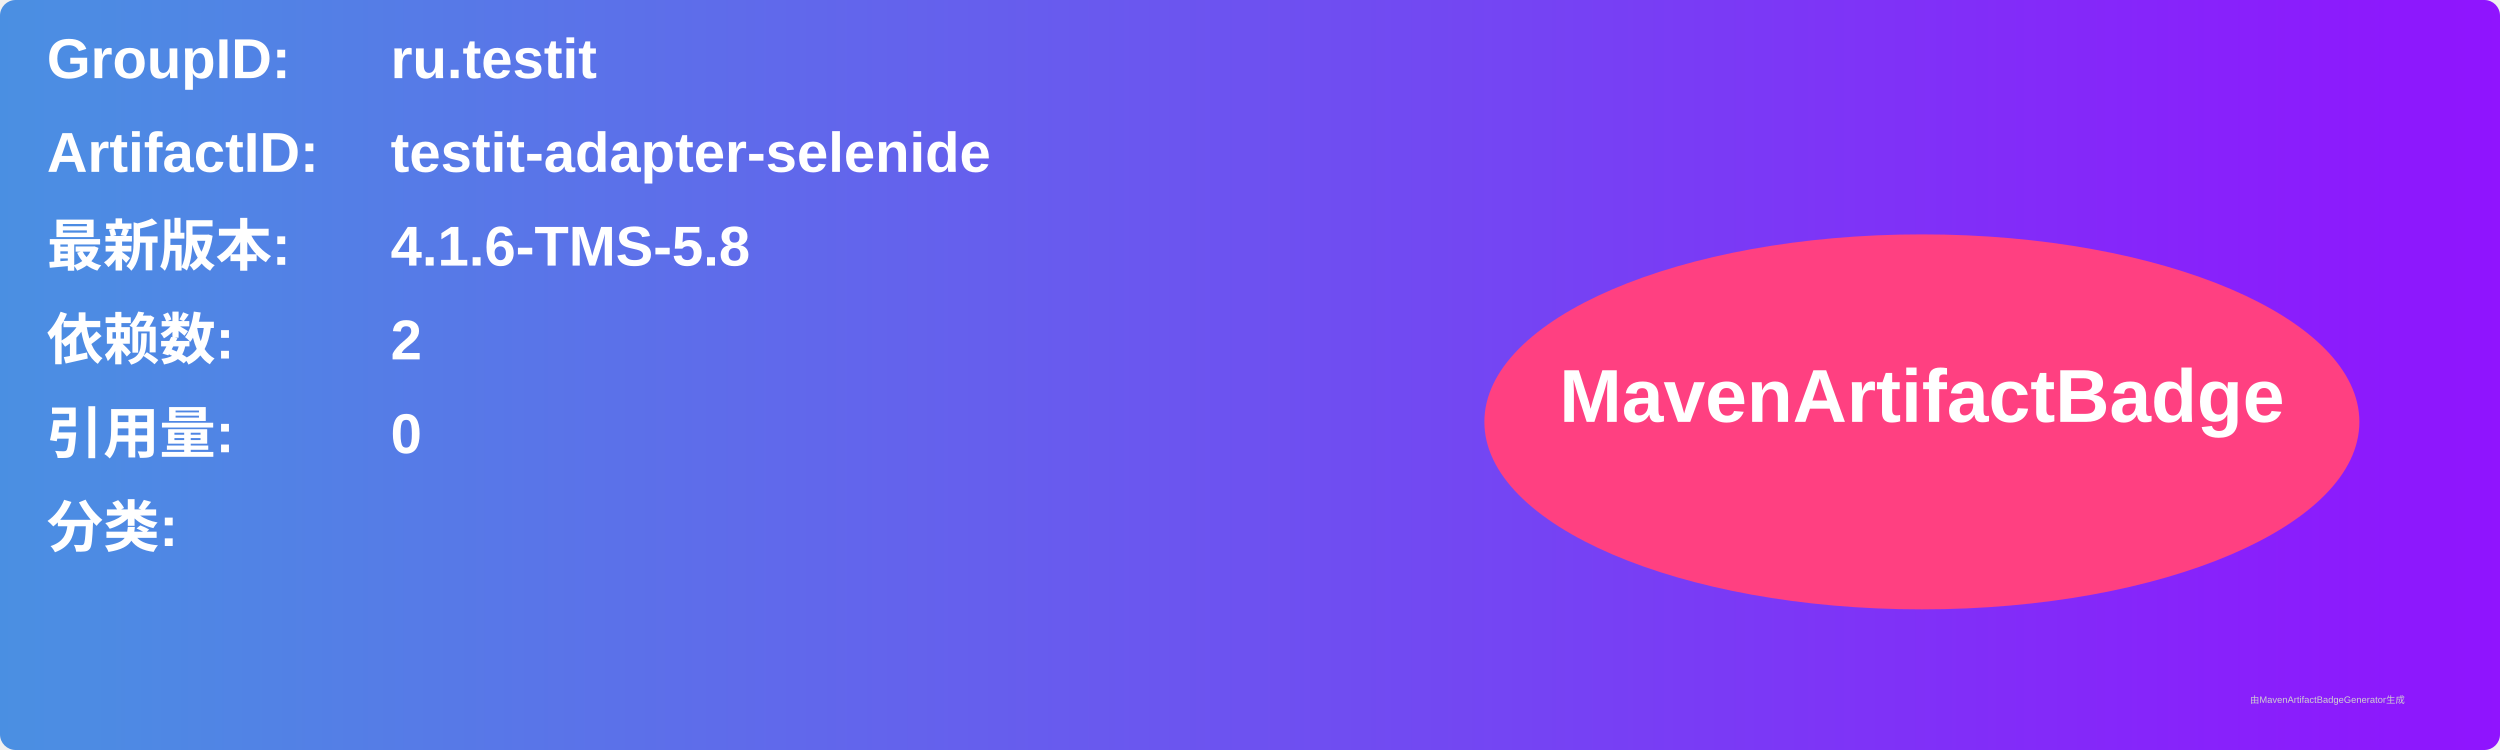
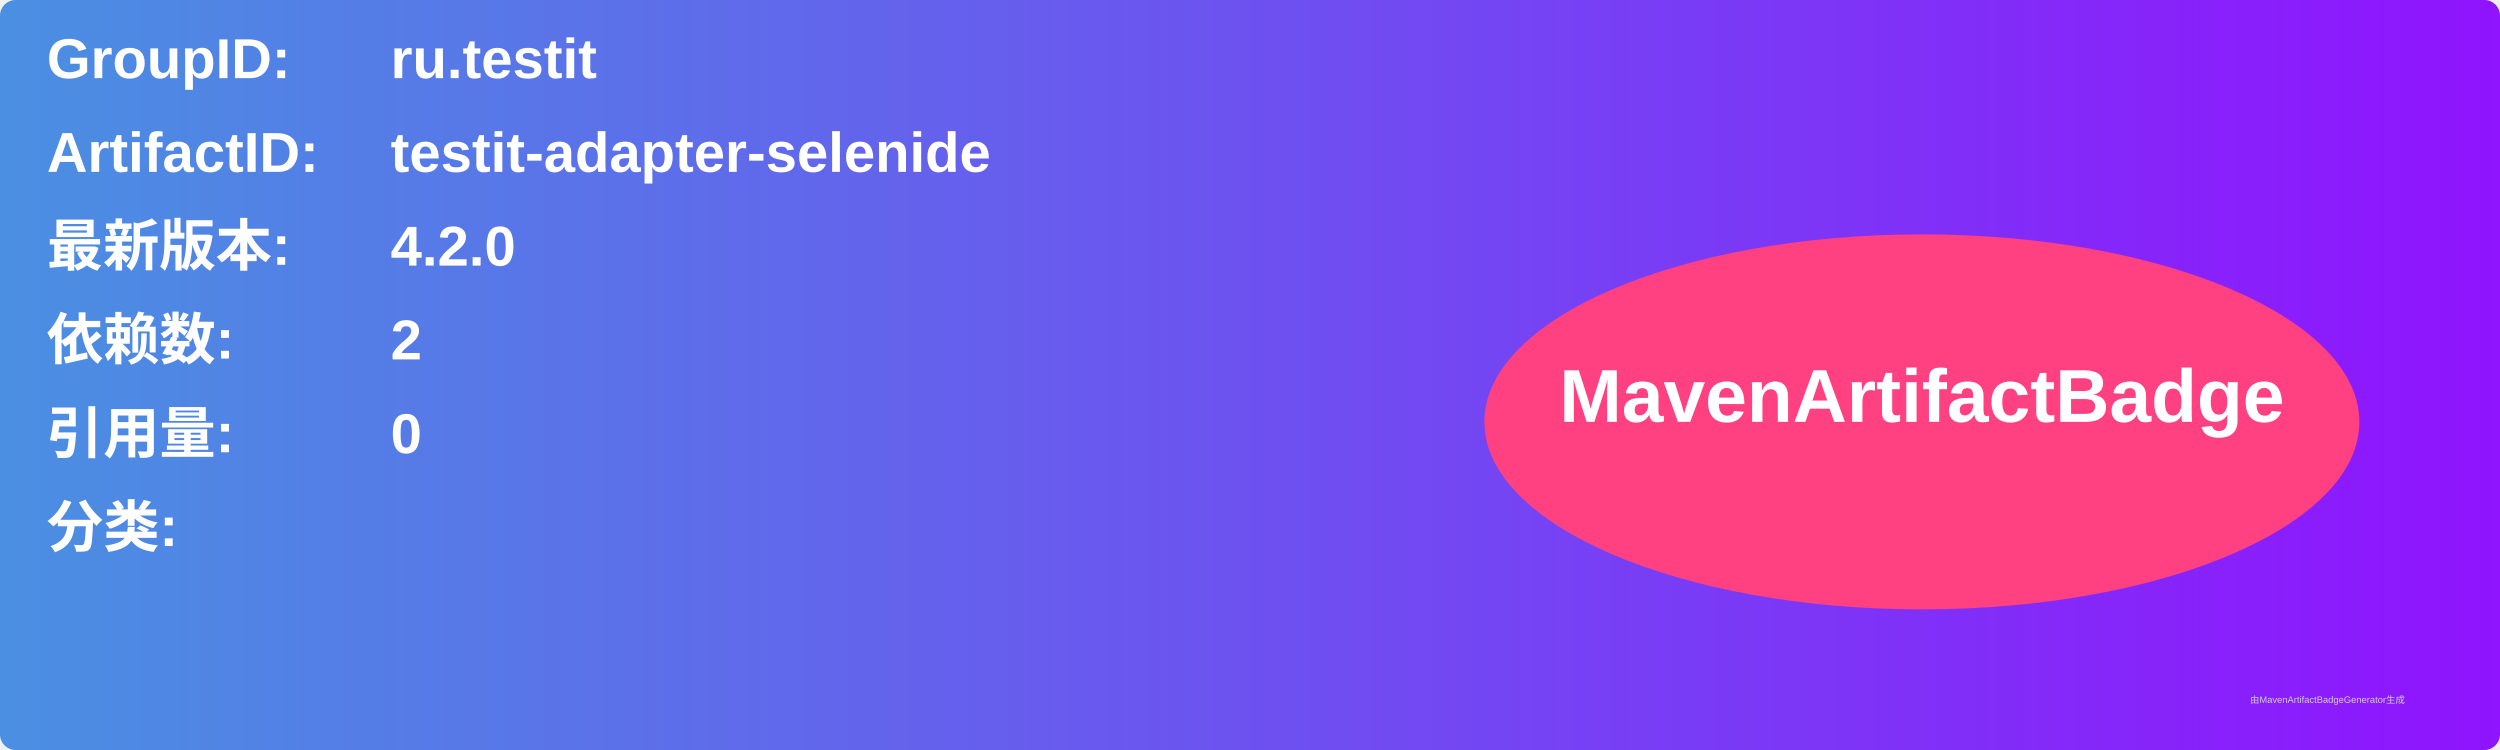
<svg xmlns="http://www.w3.org/2000/svg" width="800" height="240" viewBox="0 0 800 240">
  <linearGradient id="grad" x1="0%" y1="0%" x2="100%" y2="0%">
    <stop offset="0%" stop-color="#4a90e2" />
    <stop offset="100%" stop-color="#9013fe" />
  </linearGradient>
  <rect width="100%" height="100%" rx="5" ry="5" fill="url(#grad)" />
  <g transform="translate(15, 15)">
    <text x="0" y="10" font-family="Arial" font-size="18" fill="white" font-weight="bold" width="260">GroupID:</text>
    <text x="110" y="10" font-family="Arial" font-size="18" fill="white" font-weight="bold" width="460">ru.testit</text>
    <text x="0" y="40" font-family="Arial" font-size="18" fill="white" font-weight="bold" width="260">ArtifactID:</text>
    <text x="110" y="40" font-family="Arial" font-size="18" fill="white" font-weight="bold" width="460">testit-adapter-selenide</text>
    <text x="0" y="70" font-family="Arial" font-size="18" fill="white" font-weight="bold">最新版本:</text>
    <text x="110" y="70" font-family="Arial" font-size="18" fill="white" font-weight="bold">
-       <tspan font-weight="bold">4.1.6-TMS-5.8</tspan>
+       <tspan font-weight="bold">4.2.0</tspan>
    </text>
    <text x="0" y="100" font-family="Arial" font-size="18" fill="white" font-weight="bold">依赖数: </text>
    <text x="110" y="100" font-family="Arial" font-size="18" fill="white">
      <tspan font-weight="bold">2</tspan>
    </text>
    <text x="0" y="130" font-family="Arial" font-size="18" fill="white" font-weight="bold">引用量: </text>
    <text x="110" y="130" font-family="Arial" font-size="18" fill="white">
      <tspan font-weight="bold">0</tspan>
    </text>
    <text x="0" y="160" font-family="Arial" font-size="18" fill="white" font-weight="bold">分类:</text>
    <text x="10" y="190" font-family="Arial" font-size="10" fill="white">
      <tspan font-weight="bold" />
    </text>
    <ellipse cx="600" cy="120" rx="140" ry="60" fill="#ff4081" />
    <text x="600" y="120" text-anchor="middle" font-family="Arial" font-size="24" fill="white" font-weight="bold">MavenArtifactBadge</text>
  </g>
  <text x="720" y="225" font-family="Arial" font-size="3" fill="#d0d0d0">由MavenArtifactBadgeGenerator生成</text>
</svg>
